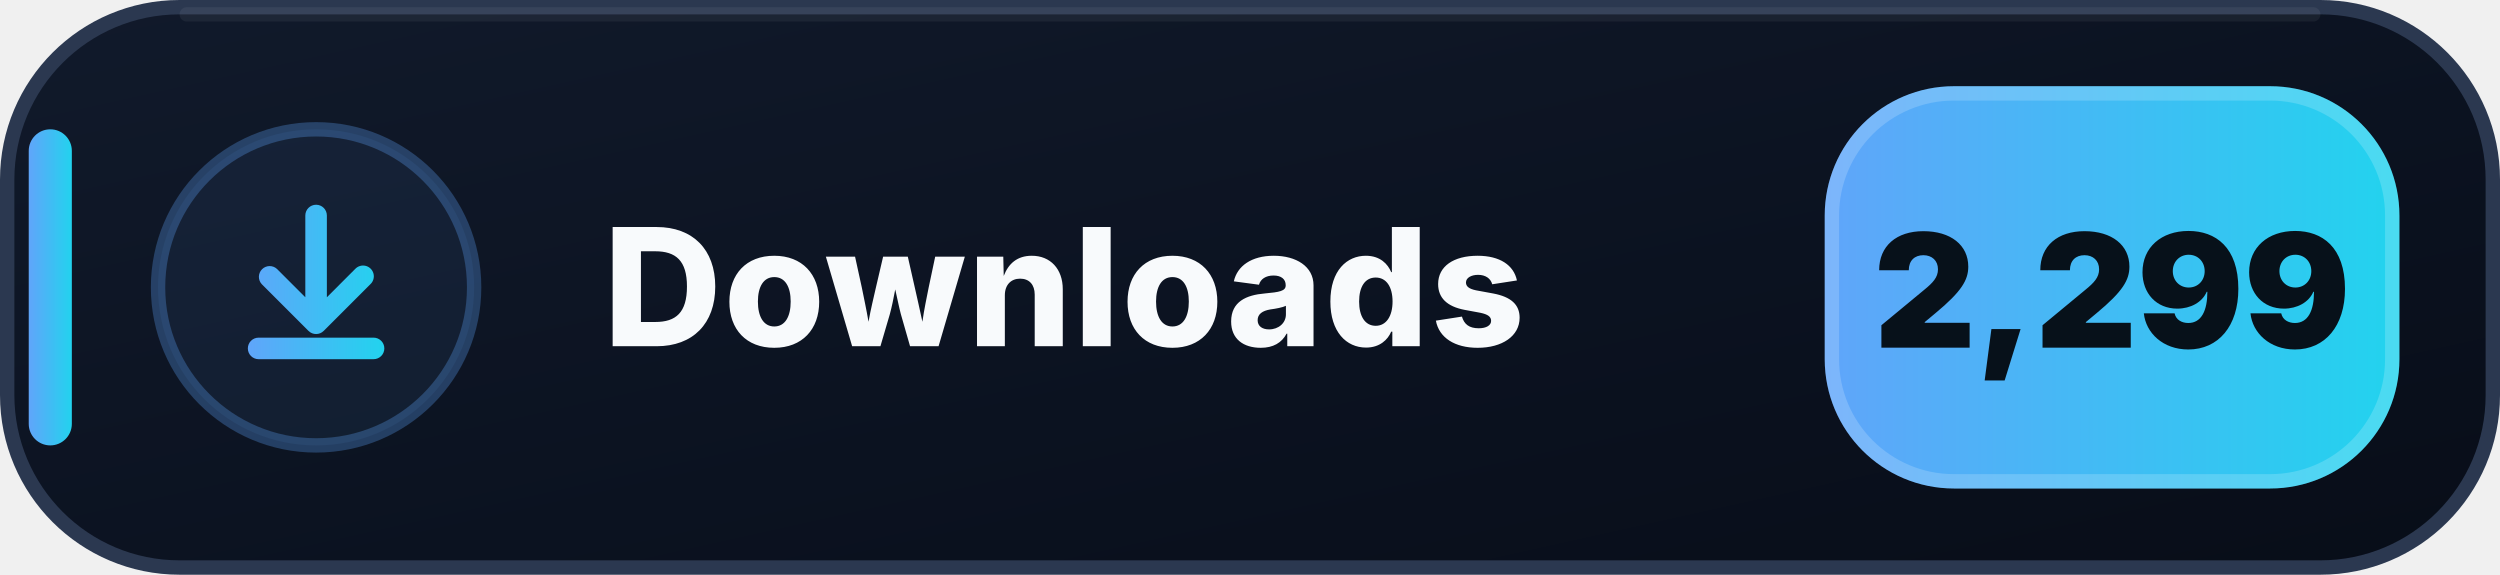
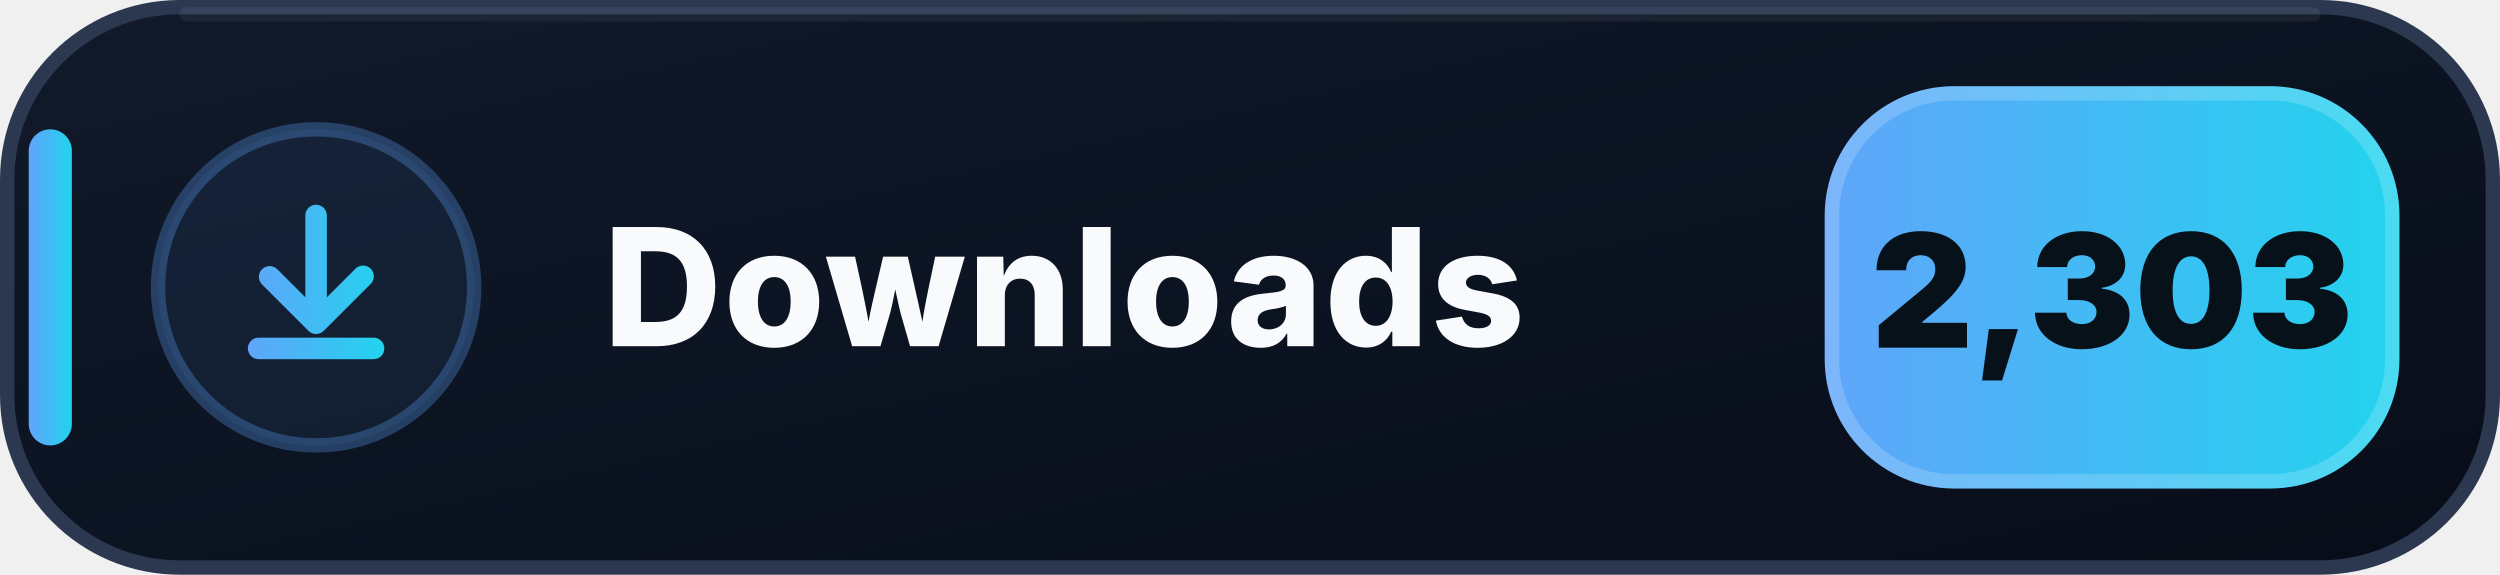
- <svg xmlns="http://www.w3.org/2000/svg" width="174" height="40" viewBox="0 0 174 40" role="img" aria-label="Downloads: 2,299">
+ <svg xmlns="http://www.w3.org/2000/svg" width="174" height="40" viewBox="0 0 174 40" role="img" aria-label="Downloads: 2,303">
  <defs>
    <linearGradient id="downloads-bg" x1="0" y1="0" x2="1" y2="1">
      <stop offset="0" stop-color="#111A2B" />
      <stop offset=".58" stop-color="#0B1220" />
      <stop offset="1" stop-color="#080D18" />
    </linearGradient>
    <linearGradient id="downloads-accent" x1="0" y1="0" x2="1" y2="0">
      <stop offset="0" stop-color="#60A5FA" />
      <stop offset="1" stop-color="#22D3EE" />
    </linearGradient>
  </defs>
  <rect x=".5" y=".5" width="173" height="39" rx="12" fill="url(#downloads-bg)" stroke="#2B3850" />
  <path d="M13 1h148" stroke="#FFFFFF" stroke-opacity=".055" stroke-linecap="round" />
  <rect x="2" y="9" width="3" height="22" rx="1.5" fill="url(#downloads-accent)" />
  <circle cx="22" cy="20" r="11" fill="#60A5FA" fill-opacity=".075" stroke="#60A5FA" stroke-opacity=".3" />
  <g transform="translate(14 12)" fill="url(#downloads-accent)">
    <path d="M8 2.25a.75.75 0 0 1 .75.75v5.69l1.97-1.97a.75.75 0 1 1 1.06 1.06l-3.25 3.25a.75.75 0 0 1-1.06 0L4.22 7.78a.75.75 0 0 1 1.06-1.06l1.97 1.97V3A.75.75 0 0 1 8 2.25Zm-4.75 10a.75.75 0 0 1 .75-.75h8a.75.75 0 0 1 0 1.5H4a.75.75 0 0 1-.75-.75Z" />
  </g>
  <text x="42" y="24.1" fill="#F8FAFC" font-family="Segoe UI,Inter,Arial,sans-serif" font-size="11.4" font-weight="800" letter-spacing=".12">Downloads</text>
  <rect x="127" y="6" width="40" height="28" rx="9" fill="url(#downloads-accent)" />
  <rect x="127.5" y="6.5" width="39" height="27" rx="8.5" fill="none" stroke="#FFFFFF" stroke-opacity=".18" />
-   <text x="147" y="24.2" text-anchor="middle" fill="#07111A" font-family="Segoe UI,Inter,Arial,sans-serif" font-size="11" font-weight="900">2,299</text>
+   <text x="147" y="24.2" text-anchor="middle" fill="#07111A" font-family="Segoe UI,Inter,Arial,sans-serif" font-size="11" font-weight="900">2,303</text>
</svg>
